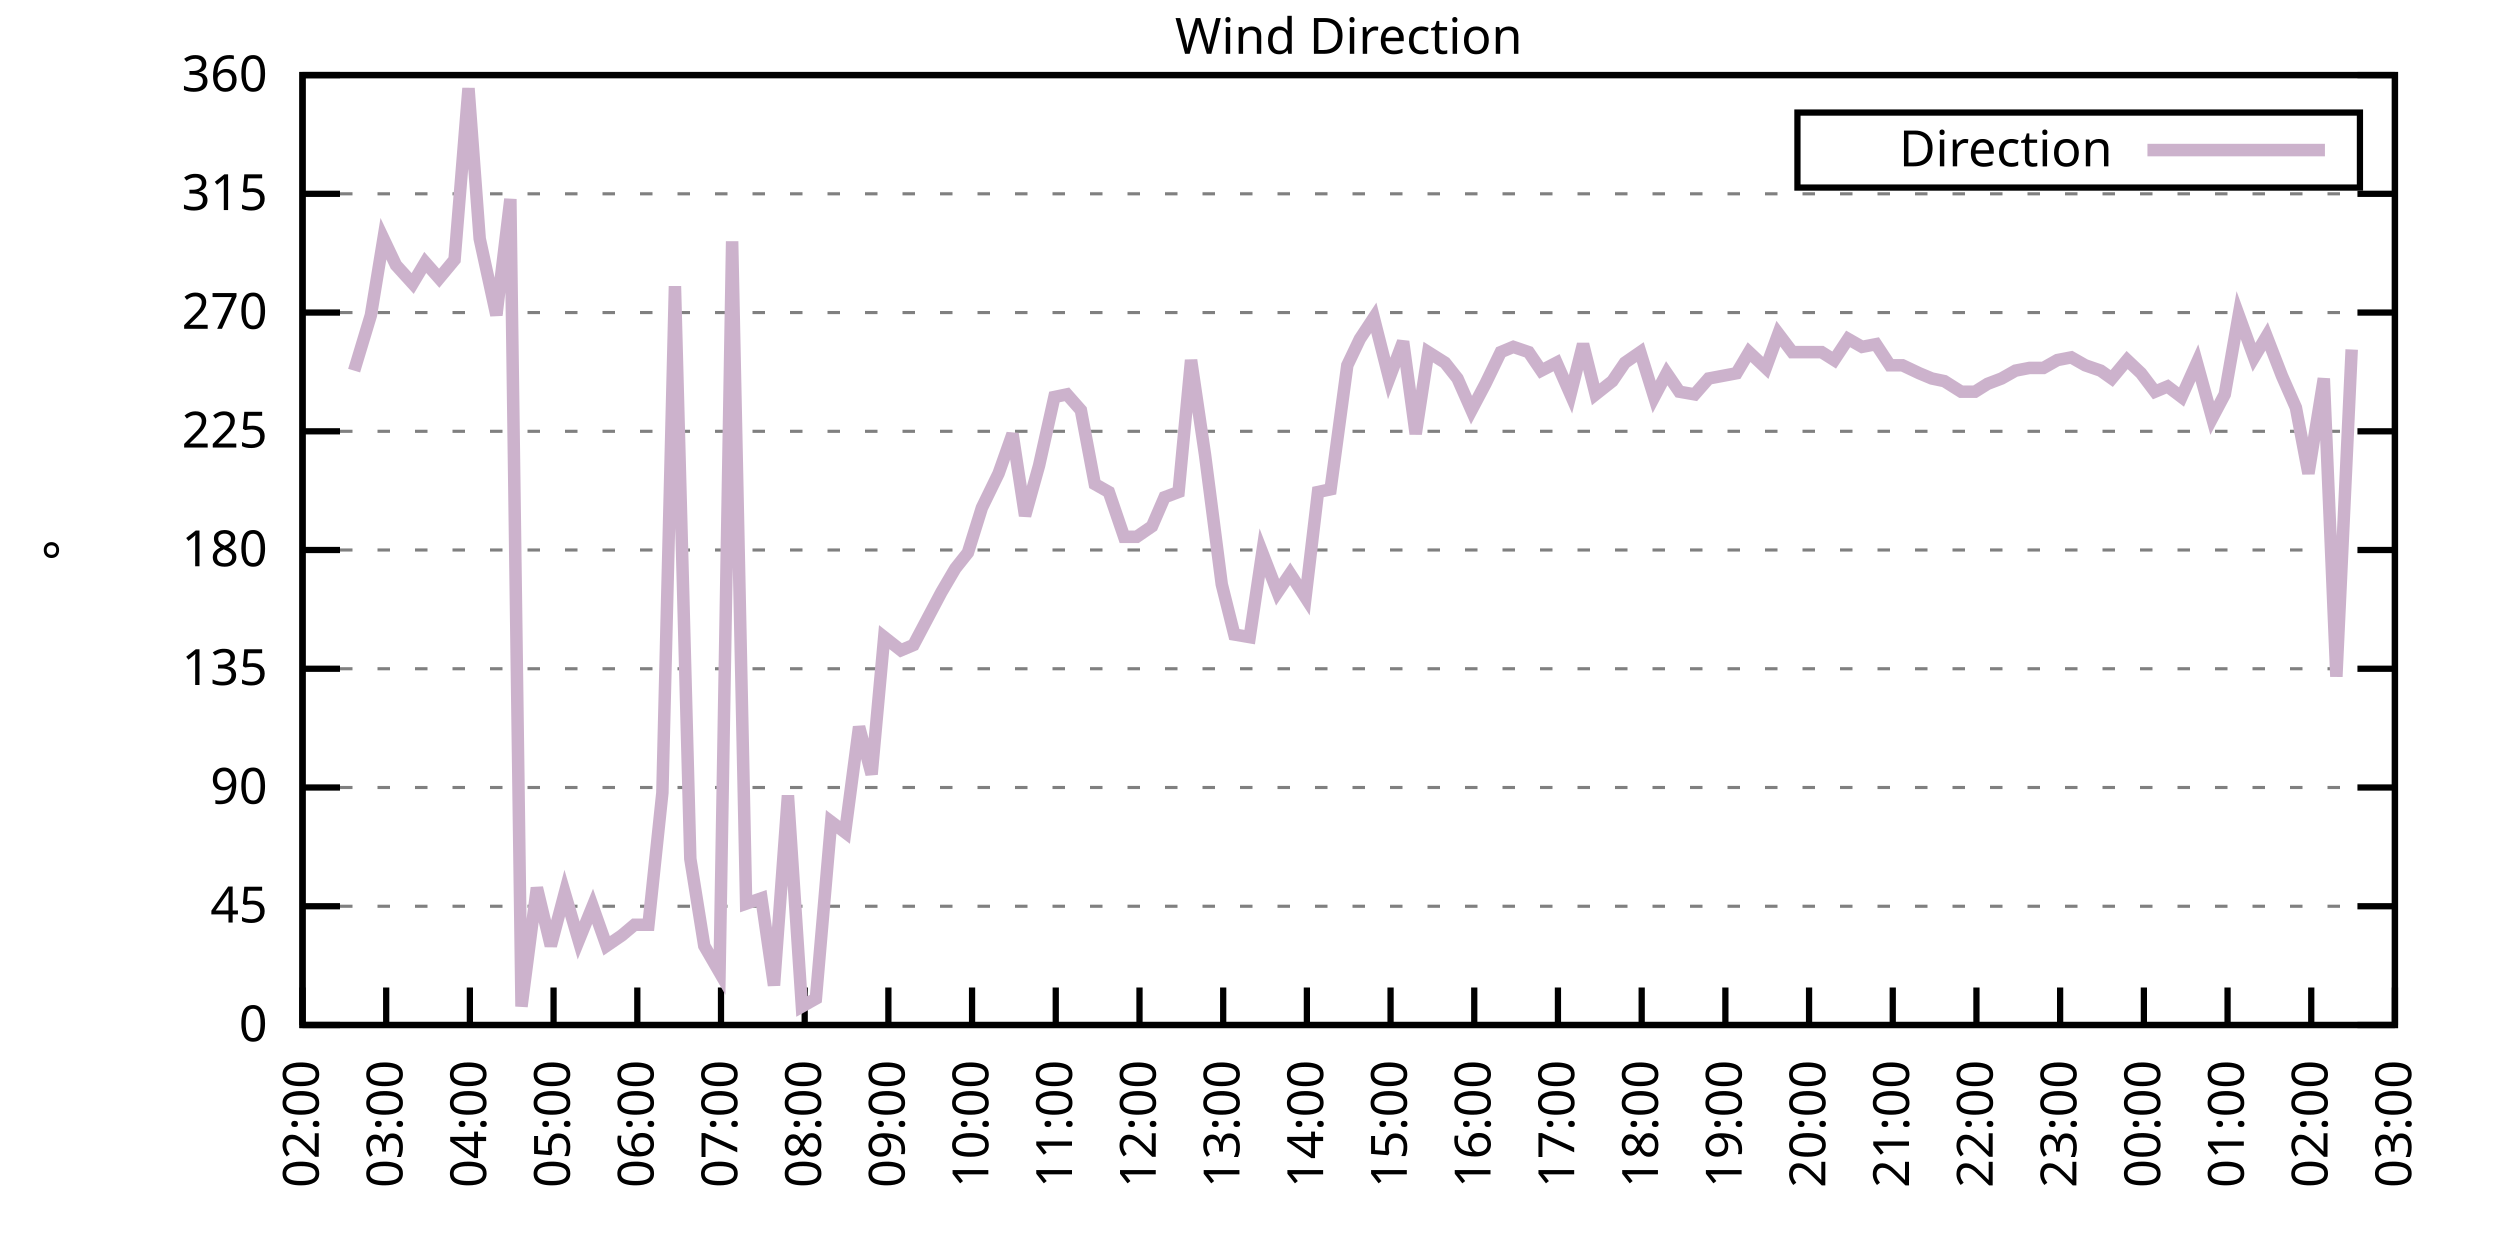
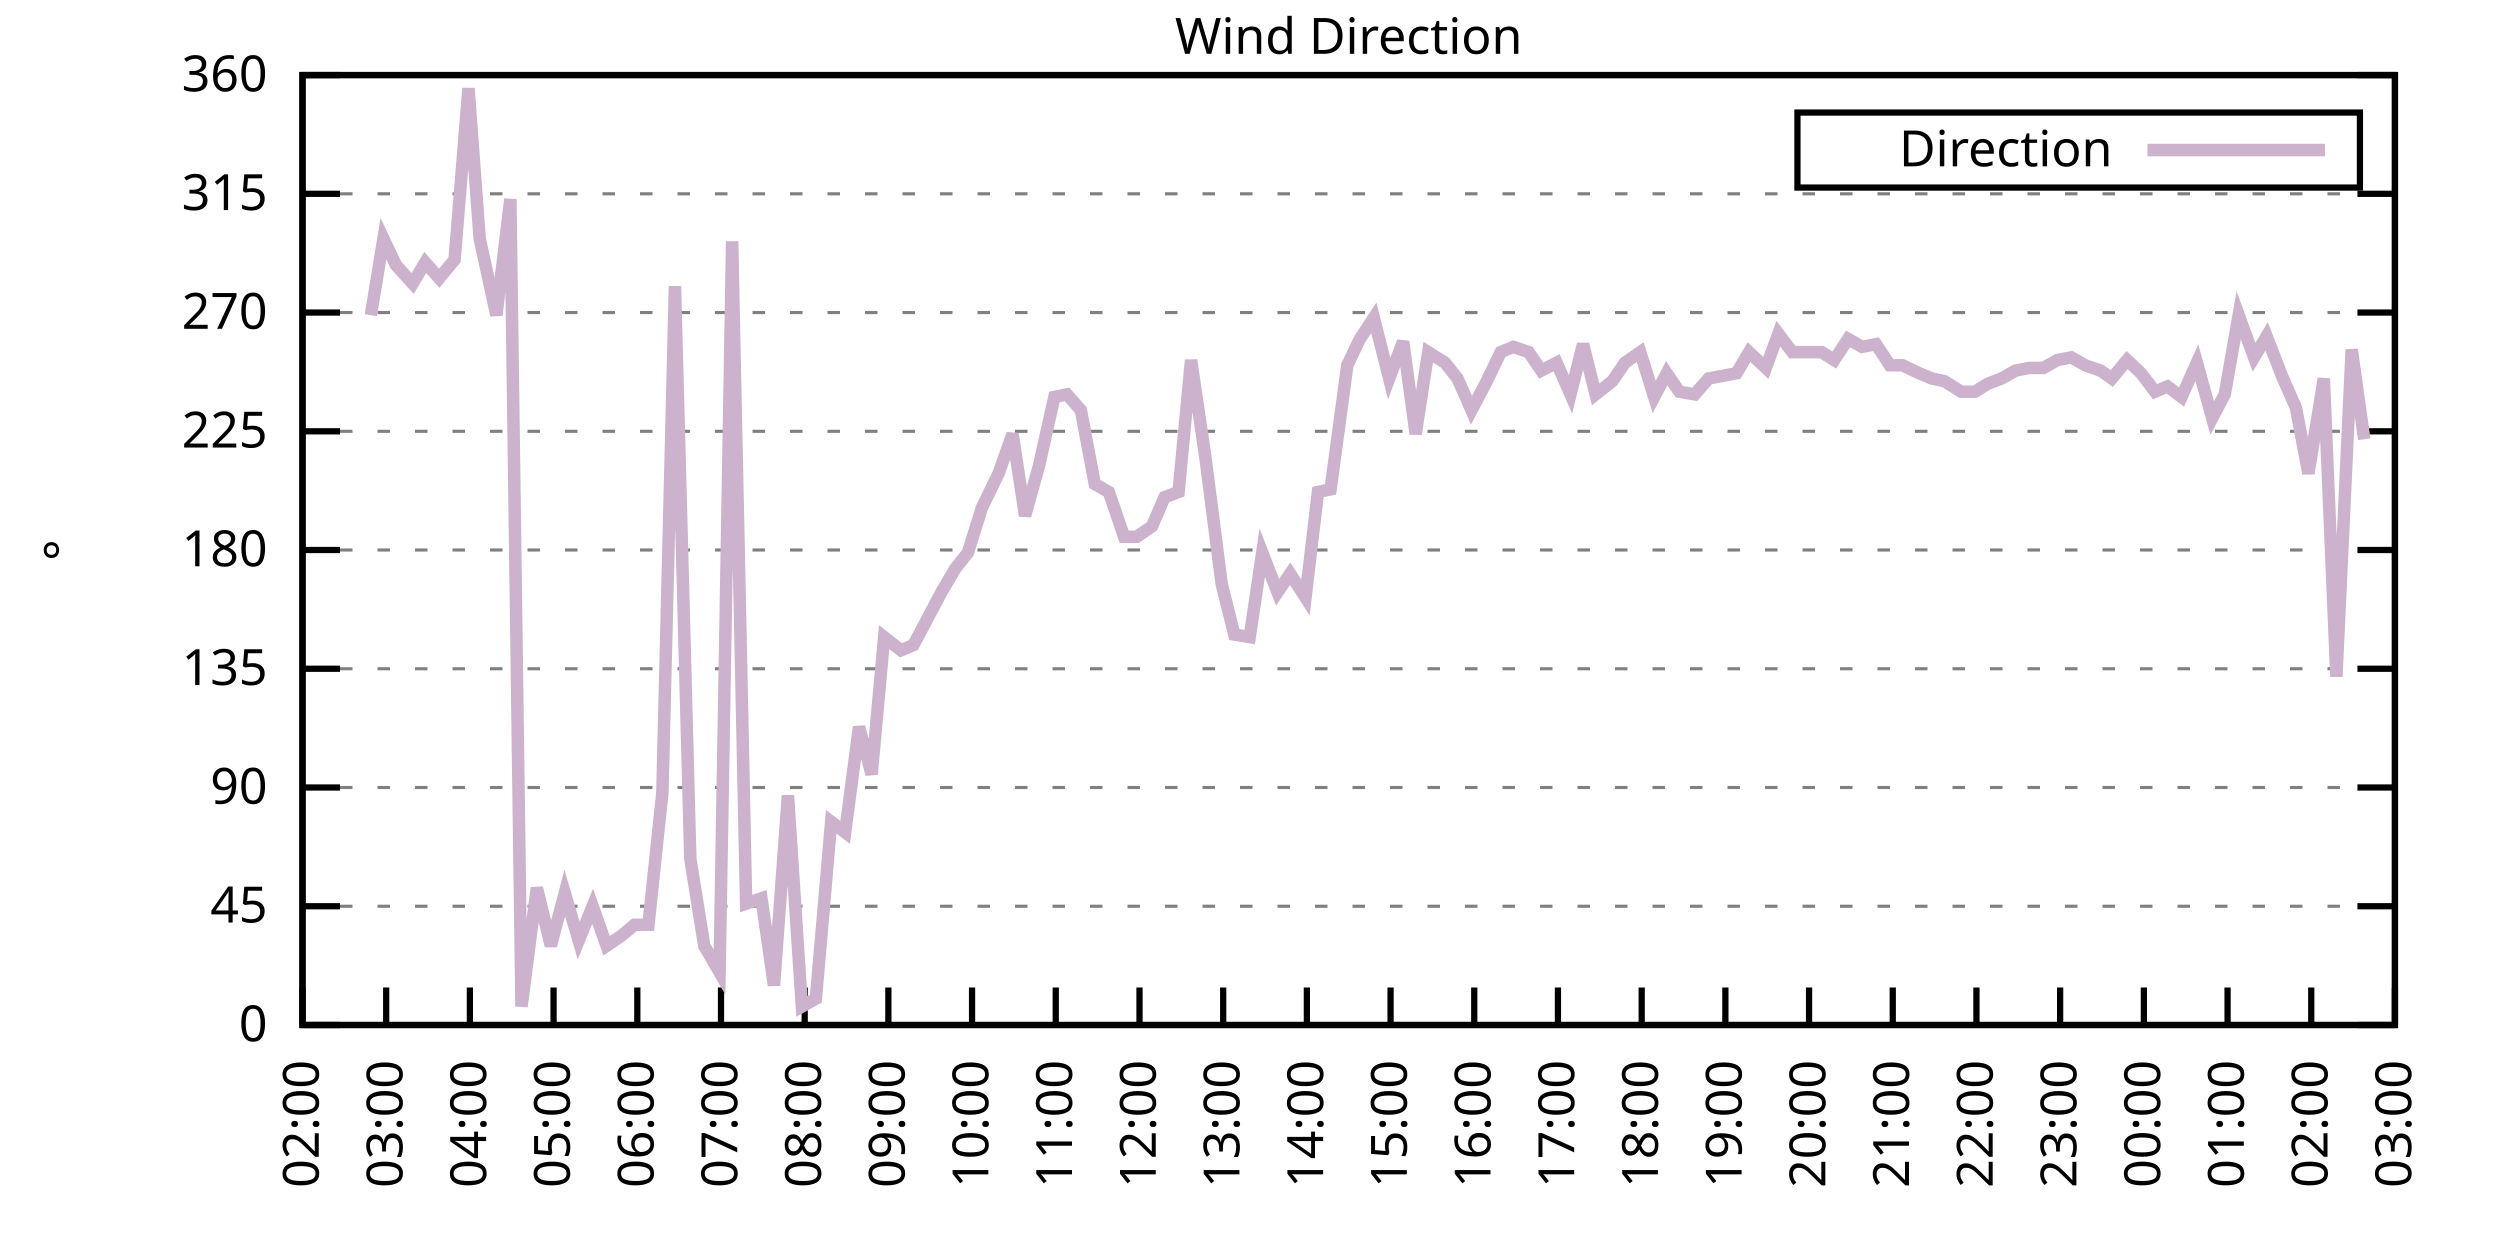
<svg xmlns="http://www.w3.org/2000/svg" xmlns:xlink="http://www.w3.org/1999/xlink" width="400" height="200" viewBox="0 0 400 200">
  <g id="gnuplot_canvas">
    <rect x="0" y="0" width="400" height="200" fill="none" />
    <defs>
      <circle id="gpDot" r="0.5" stroke-width="0.5" stroke="currentColor" />
      <path id="gpPt0" stroke-width="0.333" stroke="currentColor" d="M-1,0 h2 M0,-1 v2" />
      <path id="gpPt1" stroke-width="0.333" stroke="currentColor" d="M-1,-1 L1,1 M1,-1 L-1,1" />
      <path id="gpPt2" stroke-width="0.333" stroke="currentColor" d="M-1,0 L1,0 M0,-1 L0,1 M-1,-1 L1,1 M-1,1 L1,-1" />
      <rect id="gpPt3" stroke-width="0.333" stroke="currentColor" x="-1" y="-1" width="2" height="2" />
      <rect id="gpPt4" stroke-width="0.333" stroke="currentColor" fill="currentColor" x="-1" y="-1" width="2" height="2" />
      <circle id="gpPt5" stroke-width="0.333" stroke="currentColor" cx="0" cy="0" r="1" />
      <use xlink:href="#gpPt5" id="gpPt6" fill="currentColor" stroke="none" />
      <path id="gpPt7" stroke-width="0.333" stroke="currentColor" d="M0,-1.33 L-1.33,0.67 L1.33,0.67 z" />
      <use xlink:href="#gpPt7" id="gpPt8" fill="currentColor" stroke="none" />
      <use xlink:href="#gpPt7" id="gpPt9" stroke="currentColor" transform="rotate(180)" />
      <use xlink:href="#gpPt9" id="gpPt10" fill="currentColor" stroke="none" />
      <use xlink:href="#gpPt3" id="gpPt11" stroke="currentColor" transform="rotate(45)" />
      <use xlink:href="#gpPt11" id="gpPt12" fill="currentColor" stroke="none" />
      <path id="gpPt13" stroke-width="0.333" stroke="currentColor" d="M0,1.330 L1.265,0.411 L0.782,-1.067 L-0.782,-1.076 L-1.265,0.411 z" />
      <use xlink:href="#gpPt13" id="gpPt14" fill="currentColor" stroke="none" />
      <filter id="textbox" filterUnits="objectBoundingBox" x="0" y="0" height="1" width="1">
        <feFlood flood-color="white" flood-opacity="1" result="bgnd" />
        <feComposite in="SourceGraphic" in2="bgnd" operator="atop" />
      </filter>
      <filter id="greybox" filterUnits="objectBoundingBox" x="0" y="0" height="1" width="1">
        <feFlood flood-color="lightgrey" flood-opacity="1" result="grey" />
        <feComposite in="SourceGraphic" in2="grey" operator="atop" />
      </filter>
    </defs>
    <g fill="none" color="white" stroke="currentColor" stroke-width="1.00" stroke-linecap="butt" stroke-linejoin="miter">
</g>
    <g fill="none" color="black" stroke="currentColor" stroke-width="1.00" stroke-linecap="butt" stroke-linejoin="miter">
      <g stroke="none" shape-rendering="crispEdges">
        <polygon fill="rgb(255, 255, 255)" points="48.40,164.00 383.18,164.00 383.18,12.02 48.40,12.02 " />
      </g>
    </g>
    <g fill="none" color="black" stroke="currentColor" stroke-width="1.00" stroke-linecap="butt" stroke-linejoin="miter">
</g>
    <g fill="none" color="black" stroke="black" stroke-width="0.50" stroke-linecap="butt" stroke-linejoin="miter">
</g>
    <g fill="none" color="gray" stroke="currentColor" stroke-width="0.50" stroke-linecap="butt" stroke-linejoin="miter">
      <path stroke="gray" stroke-dasharray="2,4" class="gridline" d="M48.40,164.00 L383.19,164.00  " />
    </g>
    <g fill="none" color="gray" stroke="gray" stroke-width="1.00" stroke-linecap="butt" stroke-linejoin="miter">
</g>
    <g fill="none" color="black" stroke="currentColor" stroke-width="1.00" stroke-linecap="butt" stroke-linejoin="miter">
      <path stroke="black" d="M48.40,164.00 L54.40,164.00 M383.19,164.00 L377.19,164.00  " />
      <g transform="translate(42.80,166.60)" stroke="none" fill="black" font-family="Sans" font-size="8.00" text-anchor="end">
        <text>
          <tspan font-family="Sans"> 0</tspan>
        </text>
      </g>
    </g>
    <g fill="none" color="black" stroke="currentColor" stroke-width="1.00" stroke-linecap="butt" stroke-linejoin="miter">
</g>
    <g fill="none" color="black" stroke="black" stroke-width="0.50" stroke-linecap="butt" stroke-linejoin="miter">
</g>
    <g fill="none" color="gray" stroke="currentColor" stroke-width="0.50" stroke-linecap="butt" stroke-linejoin="miter">
      <path stroke="gray" stroke-dasharray="2,4" class="gridline" d="M48.40,145.00 L383.19,145.00  " />
    </g>
    <g fill="none" color="gray" stroke="gray" stroke-width="1.00" stroke-linecap="butt" stroke-linejoin="miter">
</g>
    <g fill="none" color="black" stroke="currentColor" stroke-width="1.00" stroke-linecap="butt" stroke-linejoin="miter">
      <path stroke="black" d="M48.40,145.00 L54.40,145.00 M383.19,145.00 L377.19,145.00  " />
      <g transform="translate(42.80,147.60)" stroke="none" fill="black" font-family="Sans" font-size="8.00" text-anchor="end">
        <text>
          <tspan font-family="Sans"> 45</tspan>
        </text>
      </g>
    </g>
    <g fill="none" color="black" stroke="currentColor" stroke-width="1.00" stroke-linecap="butt" stroke-linejoin="miter">
</g>
    <g fill="none" color="black" stroke="black" stroke-width="0.50" stroke-linecap="butt" stroke-linejoin="miter">
</g>
    <g fill="none" color="gray" stroke="currentColor" stroke-width="0.50" stroke-linecap="butt" stroke-linejoin="miter">
      <path stroke="gray" stroke-dasharray="2,4" class="gridline" d="M48.40,126.00 L383.19,126.00  " />
    </g>
    <g fill="none" color="gray" stroke="gray" stroke-width="1.00" stroke-linecap="butt" stroke-linejoin="miter">
</g>
    <g fill="none" color="black" stroke="currentColor" stroke-width="1.00" stroke-linecap="butt" stroke-linejoin="miter">
      <path stroke="black" d="M48.40,126.00 L54.40,126.00 M383.19,126.00 L377.19,126.00  " />
      <g transform="translate(42.80,128.60)" stroke="none" fill="black" font-family="Sans" font-size="8.00" text-anchor="end">
        <text>
          <tspan font-family="Sans"> 90</tspan>
        </text>
      </g>
    </g>
    <g fill="none" color="black" stroke="currentColor" stroke-width="1.00" stroke-linecap="butt" stroke-linejoin="miter">
</g>
    <g fill="none" color="black" stroke="black" stroke-width="0.50" stroke-linecap="butt" stroke-linejoin="miter">
</g>
    <g fill="none" color="gray" stroke="currentColor" stroke-width="0.50" stroke-linecap="butt" stroke-linejoin="miter">
      <path stroke="gray" stroke-dasharray="2,4" class="gridline" d="M48.40,107.00 L383.19,107.00  " />
    </g>
    <g fill="none" color="gray" stroke="gray" stroke-width="1.00" stroke-linecap="butt" stroke-linejoin="miter">
</g>
    <g fill="none" color="black" stroke="currentColor" stroke-width="1.00" stroke-linecap="butt" stroke-linejoin="miter">
      <path stroke="black" d="M48.40,107.00 L54.40,107.00 M383.19,107.00 L377.19,107.00  " />
      <g transform="translate(42.80,109.60)" stroke="none" fill="black" font-family="Sans" font-size="8.00" text-anchor="end">
        <text>
          <tspan font-family="Sans"> 135</tspan>
        </text>
      </g>
    </g>
    <g fill="none" color="black" stroke="currentColor" stroke-width="1.00" stroke-linecap="butt" stroke-linejoin="miter">
</g>
    <g fill="none" color="black" stroke="black" stroke-width="0.50" stroke-linecap="butt" stroke-linejoin="miter">
</g>
    <g fill="none" color="gray" stroke="currentColor" stroke-width="0.50" stroke-linecap="butt" stroke-linejoin="miter">
      <path stroke="gray" stroke-dasharray="2,4" class="gridline" d="M48.40,88.00 L383.19,88.00  " />
    </g>
    <g fill="none" color="gray" stroke="gray" stroke-width="1.00" stroke-linecap="butt" stroke-linejoin="miter">
</g>
    <g fill="none" color="black" stroke="currentColor" stroke-width="1.00" stroke-linecap="butt" stroke-linejoin="miter">
      <path stroke="black" d="M48.40,88.00 L54.40,88.00 M383.19,88.00 L377.19,88.00  " />
      <g transform="translate(42.80,90.60)" stroke="none" fill="black" font-family="Sans" font-size="8.00" text-anchor="end">
        <text>
          <tspan font-family="Sans"> 180</tspan>
        </text>
      </g>
    </g>
    <g fill="none" color="black" stroke="currentColor" stroke-width="1.00" stroke-linecap="butt" stroke-linejoin="miter">
</g>
    <g fill="none" color="black" stroke="black" stroke-width="0.50" stroke-linecap="butt" stroke-linejoin="miter">
</g>
    <g fill="none" color="gray" stroke="currentColor" stroke-width="0.50" stroke-linecap="butt" stroke-linejoin="miter">
      <path stroke="gray" stroke-dasharray="2,4" class="gridline" d="M48.40,69.01 L383.19,69.01  " />
    </g>
    <g fill="none" color="gray" stroke="gray" stroke-width="1.00" stroke-linecap="butt" stroke-linejoin="miter">
</g>
    <g fill="none" color="black" stroke="currentColor" stroke-width="1.00" stroke-linecap="butt" stroke-linejoin="miter">
      <path stroke="black" d="M48.40,69.01 L54.40,69.01 M383.19,69.01 L377.19,69.01  " />
      <g transform="translate(42.80,71.61)" stroke="none" fill="black" font-family="Sans" font-size="8.00" text-anchor="end">
        <text>
          <tspan font-family="Sans"> 225</tspan>
        </text>
      </g>
    </g>
    <g fill="none" color="black" stroke="currentColor" stroke-width="1.00" stroke-linecap="butt" stroke-linejoin="miter">
</g>
    <g fill="none" color="black" stroke="black" stroke-width="0.50" stroke-linecap="butt" stroke-linejoin="miter">
</g>
    <g fill="none" color="gray" stroke="currentColor" stroke-width="0.50" stroke-linecap="butt" stroke-linejoin="miter">
      <path stroke="gray" stroke-dasharray="2,4" class="gridline" d="M48.40,50.01 L383.19,50.01  " />
    </g>
    <g fill="none" color="gray" stroke="gray" stroke-width="1.00" stroke-linecap="butt" stroke-linejoin="miter">
</g>
    <g fill="none" color="black" stroke="currentColor" stroke-width="1.00" stroke-linecap="butt" stroke-linejoin="miter">
      <path stroke="black" d="M48.40,50.01 L54.40,50.01 M383.19,50.01 L377.19,50.01  " />
      <g transform="translate(42.80,52.61)" stroke="none" fill="black" font-family="Sans" font-size="8.00" text-anchor="end">
        <text>
          <tspan font-family="Sans"> 270</tspan>
        </text>
      </g>
    </g>
    <g fill="none" color="black" stroke="currentColor" stroke-width="1.00" stroke-linecap="butt" stroke-linejoin="miter">
</g>
    <g fill="none" color="black" stroke="black" stroke-width="0.50" stroke-linecap="butt" stroke-linejoin="miter">
</g>
    <g fill="none" color="gray" stroke="currentColor" stroke-width="0.50" stroke-linecap="butt" stroke-linejoin="miter">
      <path stroke="gray" stroke-dasharray="2,4" class="gridline" d="M48.40,31.01 L383.19,31.01  " />
    </g>
    <g fill="none" color="gray" stroke="gray" stroke-width="1.00" stroke-linecap="butt" stroke-linejoin="miter">
</g>
    <g fill="none" color="black" stroke="currentColor" stroke-width="1.00" stroke-linecap="butt" stroke-linejoin="miter">
      <path stroke="black" d="M48.40,31.01 L54.40,31.01 M383.19,31.01 L377.19,31.01  " />
      <g transform="translate(42.80,33.61)" stroke="none" fill="black" font-family="Sans" font-size="8.00" text-anchor="end">
        <text>
          <tspan font-family="Sans"> 315</tspan>
        </text>
      </g>
    </g>
    <g fill="none" color="black" stroke="currentColor" stroke-width="1.00" stroke-linecap="butt" stroke-linejoin="miter">
</g>
    <g fill="none" color="black" stroke="black" stroke-width="0.50" stroke-linecap="butt" stroke-linejoin="miter">
</g>
    <g fill="none" color="gray" stroke="currentColor" stroke-width="0.50" stroke-linecap="butt" stroke-linejoin="miter">
      <path stroke="gray" stroke-dasharray="2,4" class="gridline" d="M48.40,12.01 L383.19,12.01  " />
    </g>
    <g fill="none" color="gray" stroke="gray" stroke-width="1.00" stroke-linecap="butt" stroke-linejoin="miter">
</g>
    <g fill="none" color="black" stroke="currentColor" stroke-width="1.00" stroke-linecap="butt" stroke-linejoin="miter">
      <path stroke="black" d="M48.40,12.01 L54.40,12.01 M383.19,12.01 L377.19,12.01  " />
      <g transform="translate(42.80,14.61)" stroke="none" fill="black" font-family="Sans" font-size="8.00" text-anchor="end">
        <text>
          <tspan font-family="Sans"> 360</tspan>
        </text>
      </g>
    </g>
    <g fill="none" color="black" stroke="currentColor" stroke-width="1.00" stroke-linecap="butt" stroke-linejoin="miter">
      <path stroke="black" d="M48.40,164.00 L48.40,158.00  " />
      <g transform="translate(51.00,169.60) rotate(270.00)" stroke="none" fill="black" font-family="Sans" font-size="8.00" text-anchor="end">
        <text>
          <tspan font-family="Sans">02:00</tspan>
        </text>
      </g>
    </g>
    <g fill="none" color="black" stroke="currentColor" stroke-width="1.00" stroke-linecap="butt" stroke-linejoin="miter">
      <path stroke="black" d="M61.79,164.00 L61.79,158.00  " />
      <g transform="translate(64.39,169.60) rotate(270.00)" stroke="none" fill="black" font-family="Sans" font-size="8.00" text-anchor="end">
        <text>
          <tspan font-family="Sans">03:00</tspan>
        </text>
      </g>
    </g>
    <g fill="none" color="black" stroke="currentColor" stroke-width="1.00" stroke-linecap="butt" stroke-linejoin="miter">
      <path stroke="black" d="M75.18,164.00 L75.18,158.00  " />
      <g transform="translate(77.78,169.60) rotate(270.00)" stroke="none" fill="black" font-family="Sans" font-size="8.00" text-anchor="end">
        <text>
          <tspan font-family="Sans">04:00</tspan>
        </text>
      </g>
    </g>
    <g fill="none" color="black" stroke="currentColor" stroke-width="1.00" stroke-linecap="butt" stroke-linejoin="miter">
      <path stroke="black" d="M88.57,164.00 L88.57,158.00  " />
      <g transform="translate(91.17,169.60) rotate(270.00)" stroke="none" fill="black" font-family="Sans" font-size="8.00" text-anchor="end">
        <text>
          <tspan font-family="Sans">05:00</tspan>
        </text>
      </g>
    </g>
    <g fill="none" color="black" stroke="currentColor" stroke-width="1.00" stroke-linecap="butt" stroke-linejoin="miter">
      <path stroke="black" d="M101.97,164.00 L101.97,158.00  " />
      <g transform="translate(104.57,169.60) rotate(270.00)" stroke="none" fill="black" font-family="Sans" font-size="8.00" text-anchor="end">
        <text>
          <tspan font-family="Sans">06:00</tspan>
        </text>
      </g>
    </g>
    <g fill="none" color="black" stroke="currentColor" stroke-width="1.00" stroke-linecap="butt" stroke-linejoin="miter">
      <path stroke="black" d="M115.36,164.00 L115.36,158.00  " />
      <g transform="translate(117.96,169.60) rotate(270.00)" stroke="none" fill="black" font-family="Sans" font-size="8.00" text-anchor="end">
        <text>
          <tspan font-family="Sans">07:00</tspan>
        </text>
      </g>
    </g>
    <g fill="none" color="black" stroke="currentColor" stroke-width="1.00" stroke-linecap="butt" stroke-linejoin="miter">
      <path stroke="black" d="M128.75,164.00 L128.75,158.00  " />
      <g transform="translate(131.35,169.60) rotate(270.00)" stroke="none" fill="black" font-family="Sans" font-size="8.00" text-anchor="end">
        <text>
          <tspan font-family="Sans">08:00</tspan>
        </text>
      </g>
    </g>
    <g fill="none" color="black" stroke="currentColor" stroke-width="1.00" stroke-linecap="butt" stroke-linejoin="miter">
      <path stroke="black" d="M142.14,164.00 L142.14,158.00  " />
      <g transform="translate(144.74,169.60) rotate(270.00)" stroke="none" fill="black" font-family="Sans" font-size="8.00" text-anchor="end">
        <text>
          <tspan font-family="Sans">09:00</tspan>
        </text>
      </g>
    </g>
    <g fill="none" color="black" stroke="currentColor" stroke-width="1.00" stroke-linecap="butt" stroke-linejoin="miter">
      <path stroke="black" d="M155.53,164.00 L155.53,158.00  " />
      <g transform="translate(158.13,169.60) rotate(270.00)" stroke="none" fill="black" font-family="Sans" font-size="8.00" text-anchor="end">
        <text>
          <tspan font-family="Sans">10:00</tspan>
        </text>
      </g>
    </g>
    <g fill="none" color="black" stroke="currentColor" stroke-width="1.00" stroke-linecap="butt" stroke-linejoin="miter">
      <path stroke="black" d="M168.92,164.00 L168.92,158.00  " />
      <g transform="translate(171.52,169.60) rotate(270.00)" stroke="none" fill="black" font-family="Sans" font-size="8.00" text-anchor="end">
        <text>
          <tspan font-family="Sans">11:00</tspan>
        </text>
      </g>
    </g>
    <g fill="none" color="black" stroke="currentColor" stroke-width="1.00" stroke-linecap="butt" stroke-linejoin="miter">
      <path stroke="black" d="M182.32,164.00 L182.32,158.00  " />
      <g transform="translate(184.92,169.60) rotate(270.00)" stroke="none" fill="black" font-family="Sans" font-size="8.00" text-anchor="end">
        <text>
          <tspan font-family="Sans">12:00</tspan>
        </text>
      </g>
    </g>
    <g fill="none" color="black" stroke="currentColor" stroke-width="1.00" stroke-linecap="butt" stroke-linejoin="miter">
      <path stroke="black" d="M195.71,164.00 L195.71,158.00  " />
      <g transform="translate(198.31,169.60) rotate(270.00)" stroke="none" fill="black" font-family="Sans" font-size="8.00" text-anchor="end">
        <text>
          <tspan font-family="Sans">13:00</tspan>
        </text>
      </g>
    </g>
    <g fill="none" color="black" stroke="currentColor" stroke-width="1.00" stroke-linecap="butt" stroke-linejoin="miter">
      <path stroke="black" d="M209.10,164.00 L209.10,158.00  " />
      <g transform="translate(211.70,169.60) rotate(270.00)" stroke="none" fill="black" font-family="Sans" font-size="8.00" text-anchor="end">
        <text>
          <tspan font-family="Sans">14:00</tspan>
        </text>
      </g>
    </g>
    <g fill="none" color="black" stroke="currentColor" stroke-width="1.00" stroke-linecap="butt" stroke-linejoin="miter">
      <path stroke="black" d="M222.49,164.00 L222.49,158.00  " />
      <g transform="translate(225.09,169.60) rotate(270.00)" stroke="none" fill="black" font-family="Sans" font-size="8.00" text-anchor="end">
        <text>
          <tspan font-family="Sans">15:00</tspan>
        </text>
      </g>
    </g>
    <g fill="none" color="black" stroke="currentColor" stroke-width="1.00" stroke-linecap="butt" stroke-linejoin="miter">
      <path stroke="black" d="M235.88,164.00 L235.88,158.00  " />
      <g transform="translate(238.48,169.60) rotate(270.00)" stroke="none" fill="black" font-family="Sans" font-size="8.00" text-anchor="end">
        <text>
          <tspan font-family="Sans">16:00</tspan>
        </text>
      </g>
    </g>
    <g fill="none" color="black" stroke="currentColor" stroke-width="1.00" stroke-linecap="butt" stroke-linejoin="miter">
      <path stroke="black" d="M249.27,164.00 L249.27,158.00  " />
      <g transform="translate(251.87,169.60) rotate(270.00)" stroke="none" fill="black" font-family="Sans" font-size="8.00" text-anchor="end">
        <text>
          <tspan font-family="Sans">17:00</tspan>
        </text>
      </g>
    </g>
    <g fill="none" color="black" stroke="currentColor" stroke-width="1.00" stroke-linecap="butt" stroke-linejoin="miter">
      <path stroke="black" d="M262.67,164.00 L262.67,158.00  " />
      <g transform="translate(265.27,169.60) rotate(270.00)" stroke="none" fill="black" font-family="Sans" font-size="8.00" text-anchor="end">
        <text>
          <tspan font-family="Sans">18:00</tspan>
        </text>
      </g>
    </g>
    <g fill="none" color="black" stroke="currentColor" stroke-width="1.00" stroke-linecap="butt" stroke-linejoin="miter">
      <path stroke="black" d="M276.06,164.00 L276.06,158.00  " />
      <g transform="translate(278.66,169.60) rotate(270.00)" stroke="none" fill="black" font-family="Sans" font-size="8.00" text-anchor="end">
        <text>
          <tspan font-family="Sans">19:00</tspan>
        </text>
      </g>
    </g>
    <g fill="none" color="black" stroke="currentColor" stroke-width="1.00" stroke-linecap="butt" stroke-linejoin="miter">
      <path stroke="black" d="M289.45,164.00 L289.45,158.00  " />
      <g transform="translate(292.05,169.60) rotate(270.00)" stroke="none" fill="black" font-family="Sans" font-size="8.00" text-anchor="end">
        <text>
          <tspan font-family="Sans">20:00</tspan>
        </text>
      </g>
    </g>
    <g fill="none" color="black" stroke="currentColor" stroke-width="1.00" stroke-linecap="butt" stroke-linejoin="miter">
      <path stroke="black" d="M302.84,164.00 L302.84,158.00  " />
      <g transform="translate(305.44,169.60) rotate(270.00)" stroke="none" fill="black" font-family="Sans" font-size="8.00" text-anchor="end">
        <text>
          <tspan font-family="Sans">21:00</tspan>
        </text>
      </g>
    </g>
    <g fill="none" color="black" stroke="currentColor" stroke-width="1.00" stroke-linecap="butt" stroke-linejoin="miter">
      <path stroke="black" d="M316.23,164.00 L316.23,158.00  " />
      <g transform="translate(318.83,169.60) rotate(270.00)" stroke="none" fill="black" font-family="Sans" font-size="8.00" text-anchor="end">
        <text>
          <tspan font-family="Sans">22:00</tspan>
        </text>
      </g>
    </g>
    <g fill="none" color="black" stroke="currentColor" stroke-width="1.00" stroke-linecap="butt" stroke-linejoin="miter">
      <path stroke="black" d="M329.62,164.00 L329.62,158.00  " />
      <g transform="translate(332.22,169.60) rotate(270.00)" stroke="none" fill="black" font-family="Sans" font-size="8.00" text-anchor="end">
        <text>
          <tspan font-family="Sans">23:00</tspan>
        </text>
      </g>
    </g>
    <g fill="none" color="black" stroke="currentColor" stroke-width="1.00" stroke-linecap="butt" stroke-linejoin="miter">
      <path stroke="black" d="M343.02,164.00 L343.02,158.00  " />
      <g transform="translate(345.62,169.60) rotate(270.00)" stroke="none" fill="black" font-family="Sans" font-size="8.00" text-anchor="end">
        <text>
          <tspan font-family="Sans">00:00</tspan>
        </text>
      </g>
    </g>
    <g fill="none" color="black" stroke="currentColor" stroke-width="1.00" stroke-linecap="butt" stroke-linejoin="miter">
      <path stroke="black" d="M356.41,164.00 L356.41,158.00  " />
      <g transform="translate(359.01,169.60) rotate(270.00)" stroke="none" fill="black" font-family="Sans" font-size="8.00" text-anchor="end">
        <text>
          <tspan font-family="Sans">01:00</tspan>
        </text>
      </g>
    </g>
    <g fill="none" color="black" stroke="currentColor" stroke-width="1.00" stroke-linecap="butt" stroke-linejoin="miter">
      <path stroke="black" d="M369.80,164.00 L369.80,158.00  " />
      <g transform="translate(372.40,169.60) rotate(270.00)" stroke="none" fill="black" font-family="Sans" font-size="8.00" text-anchor="end">
        <text>
          <tspan font-family="Sans">02:00</tspan>
        </text>
      </g>
    </g>
    <g fill="none" color="black" stroke="currentColor" stroke-width="1.00" stroke-linecap="butt" stroke-linejoin="miter">
      <path stroke="black" d="M383.19,164.00 L383.19,158.00  " />
      <g transform="translate(385.79,169.60) rotate(270.00)" stroke="none" fill="black" font-family="Sans" font-size="8.00" text-anchor="end">
        <text>
          <tspan font-family="Sans">03:00</tspan>
        </text>
      </g>
    </g>
    <g fill="none" color="black" stroke="currentColor" stroke-width="1.00" stroke-linecap="butt" stroke-linejoin="miter">
</g>
    <g fill="none" color="black" stroke="currentColor" stroke-width="1.00" stroke-linecap="butt" stroke-linejoin="miter">
      <path stroke="black" d="M48.40,12.01 L48.40,164.00 L383.19,164.00 L383.19,12.01 L48.40,12.01 Z  " />
    </g>
    <g fill="none" color="black" stroke="currentColor" stroke-width="1.00" stroke-linecap="butt" stroke-linejoin="miter">
</g>
    <g fill="none" color="black" stroke="currentColor" stroke-width="1.00" stroke-linecap="butt" stroke-linejoin="miter">
      <path stroke="black" d="M287.59,30.01 L287.59,18.01 L377.59,18.01 L377.59,30.01 L287.59,30.01 Z  " />
    </g>
    <g id="Wind_direction_plot_1">
      <g fill="none" color="white" stroke="black" stroke-width="2.00" stroke-linecap="butt" stroke-linejoin="miter">
</g>
      <g fill="none" color="black" stroke="currentColor" stroke-width="2.00" stroke-linecap="butt" stroke-linejoin="miter">
        <g transform="translate(337.99,26.61)" stroke="none" fill="black" font-family="Sans" font-size="8.00" text-anchor="end">
          <text>
            <tspan font-family="Sans">Direction</tspan>
          </text>
        </g>
      </g>
      <g fill="none" color="black" stroke="currentColor" stroke-width="2.00" stroke-linecap="butt" stroke-linejoin="miter">
-         <path stroke="rgb(204, 178, 204)" d="M343.59,24.01 L371.99,24.01 M56.66,59.30 L59.34,50.43 L61.35,38.19 L63.35,42.41 L66.03,45.36 L68.04,41.99   L70.27,44.52 L72.73,41.56 L74.96,14.12 L76.75,38.19 L79.42,50.43 L81.66,31.85 L83.44,161.04 L85.90,142.05   L88.13,151.33 L90.36,142.89 L92.59,150.49 L94.82,145.00 L97.06,151.33 L99.51,149.65 L101.52,147.96 L103.75,147.96   L105.98,126.85 L107.99,45.79 L110.45,137.40 L112.68,151.33 L115.13,155.56 L117.14,38.61 L119.38,144.58 L121.83,143.73   L123.84,157.67 L126.07,127.27 L128.30,161.04 L130.54,159.78 L132.99,131.49 L135.22,133.18 L137.45,116.29 L139.46,123.89   L141.47,101.94 L144.15,104.05 L146.16,103.20 L148.61,98.56 L150.62,94.76 L152.85,90.96 L154.86,88.43 L157.10,81.25   L159.77,75.76 L162.01,69.43 L164.01,82.52 L166.25,74.49 L168.70,63.52 L170.71,63.10 L172.94,65.63 L175.17,77.45   L177.41,78.72 L179.86,85.89 L181.87,85.89 L184.32,84.21 L186.33,79.56 L188.57,78.72 L190.57,57.61 L192.81,72.81   L195.48,93.49 L197.49,101.52 L199.95,101.94 L201.96,88.43 L204.41,94.76 L206.42,91.80 L208.88,95.60 L210.88,78.72   L212.89,78.29 L215.57,58.45 L217.58,54.23 L219.81,50.85 L222.27,60.56 L224.50,54.65 L226.51,69.43 L228.52,56.34   L231.20,58.03 L233.20,60.56 L235.44,65.63 L237.67,61.41 L240.12,56.34 L242.13,55.50 L244.59,56.34 L246.60,59.30   L249.05,58.03 L251.28,63.10 L253.29,55.07 L255.30,63.10 L257.98,60.98 L259.99,58.03 L262.44,56.34 L264.67,63.52   L266.68,59.72 L268.69,62.67 L271.15,63.10 L273.38,60.56 L275.61,60.14 L277.84,59.72 L279.85,56.34 L282.53,58.87   L284.54,53.39 L286.77,56.34 L289.00,56.34 L291.46,56.34 L293.47,57.61 L295.70,54.23 L297.93,55.50 L300.16,55.07   L302.39,58.45 L304.40,58.45 L307.08,59.72 L309.09,60.56 L311.10,60.98 L313.78,62.67 L316.01,62.67 L318.02,61.41   L320.25,60.56 L322.48,59.30 L324.71,58.87 L326.95,58.87 L329.18,57.61 L331.41,57.18 L333.64,58.45 L336.10,59.30   L337.88,60.56 L340.34,57.61 L342.57,59.72 L344.80,62.67 L346.81,61.83 L349.04,63.52 L351.50,58.03 L353.95,66.90   L355.96,63.10 L358.19,50.43 L360.65,57.18 L362.66,53.81 L365.11,60.14 L367.34,65.21 L369.35,75.76 L371.81,60.56   L373.82,108.27 L376.27,55.92  " />
+         <path stroke="rgb(204, 178, 204)" d="M343.59,24.01 L371.99,24.01 M59.34,50.43 L61.35,38.19 L63.35,42.41 L66.03,45.36 L68.04,41.99 L70.27,44.52   L72.73,41.56 L74.96,14.12 L76.75,38.19 L79.42,50.43 L81.66,31.85 L83.44,161.04 L85.90,142.05 L88.13,151.33   L90.36,142.89 L92.59,150.49 L94.82,145.00 L97.06,151.33 L99.51,149.65 L101.52,147.96 L103.75,147.96 L105.98,126.85   L107.99,45.79 L110.45,137.40 L112.68,151.33 L115.13,155.56 L117.14,38.61 L119.38,144.58 L121.83,143.73 L123.84,157.67   L126.07,127.27 L128.30,161.04 L130.54,159.78 L132.99,131.49 L135.22,133.18 L137.45,116.29 L139.46,123.89 L141.47,101.94   L144.15,104.05 L146.16,103.20 L148.61,98.56 L150.62,94.76 L152.85,90.96 L154.86,88.43 L157.10,81.25 L159.77,75.76   L162.01,69.43 L164.01,82.52 L166.25,74.49 L168.70,63.52 L170.71,63.10 L172.94,65.63 L175.17,77.45 L177.41,78.72   L179.86,85.89 L181.87,85.89 L184.32,84.21 L186.33,79.56 L188.57,78.72 L190.57,57.61 L192.81,72.81 L195.48,93.49   L197.49,101.52 L199.95,101.94 L201.96,88.43 L204.41,94.76 L206.42,91.80 L208.88,95.60 L210.88,78.72 L212.89,78.29   L215.57,58.45 L217.58,54.23 L219.81,50.85 L222.27,60.56 L224.50,54.65 L226.51,69.43 L228.52,56.34 L231.20,58.03   L233.20,60.56 L235.44,65.63 L237.67,61.41 L240.12,56.34 L242.13,55.50 L244.59,56.34 L246.60,59.30 L249.05,58.03   L251.28,63.10 L253.29,55.07 L255.30,63.10 L257.98,60.98 L259.99,58.03 L262.44,56.34 L264.67,63.52 L266.68,59.72   L268.69,62.67 L271.15,63.10 L273.38,60.56 L275.61,60.14 L277.84,59.72 L279.85,56.34 L282.53,58.87 L284.54,53.39   L286.77,56.34 L289.00,56.34 L291.46,56.34 L293.47,57.61 L295.70,54.23 L297.93,55.50 L300.16,55.07 L302.39,58.45   L304.40,58.45 L307.08,59.72 L309.09,60.56 L311.10,60.98 L313.78,62.67 L316.01,62.67 L318.02,61.41 L320.25,60.56   L322.48,59.30 L324.71,58.87 L326.95,58.87 L329.18,57.61 L331.41,57.18 L333.64,58.45 L336.10,59.30 L337.88,60.56   L340.34,57.61 L342.57,59.72 L344.80,62.67 L346.81,61.83 L349.04,63.52 L351.50,58.03 L353.95,66.90 L355.96,63.10   L358.19,50.43 L360.65,57.18 L362.66,53.81 L365.11,60.14 L367.34,65.21 L369.35,75.76 L371.81,60.56 L373.82,108.27   L376.27,55.92 L378.28,70.27  " />
      </g>
    </g>
    <g fill="none" color="black" stroke="currentColor" stroke-width="2.00" stroke-linecap="butt" stroke-linejoin="miter">
</g>
    <g fill="none" color="black" stroke="black" stroke-width="1.00" stroke-linecap="butt" stroke-linejoin="miter">
</g>
    <g fill="none" color="black" stroke="currentColor" stroke-width="1.00" stroke-linecap="butt" stroke-linejoin="miter">
      <path stroke="black" d="M48.40,12.01 L48.40,164.00 L383.19,164.00 L383.19,12.01 L48.40,12.01 Z  " />
      <g transform="translate(12.80,88.01) rotate(270.00)" stroke="none" fill="black" font-family="Sans" font-size="8.00" text-anchor="middle">
        <text>
          <tspan font-family="Sans">°</tspan>
        </text>
      </g>
    </g>
    <g fill="none" color="black" stroke="currentColor" stroke-width="1.00" stroke-linecap="butt" stroke-linejoin="miter">
</g>
    <g fill="none" color="black" stroke="currentColor" stroke-width="1.00" stroke-linecap="butt" stroke-linejoin="miter">
      <g transform="translate(215.79,8.61)" stroke="none" fill="black" font-family="Sans" font-size="8.00" text-anchor="middle">
        <text>
          <tspan font-family="Sans">Wind Direction</tspan>
        </text>
      </g>
    </g>
    <g fill="none" color="black" stroke="currentColor" stroke-width="1.00" stroke-linecap="butt" stroke-linejoin="miter">
</g>
  </g>
</svg>
